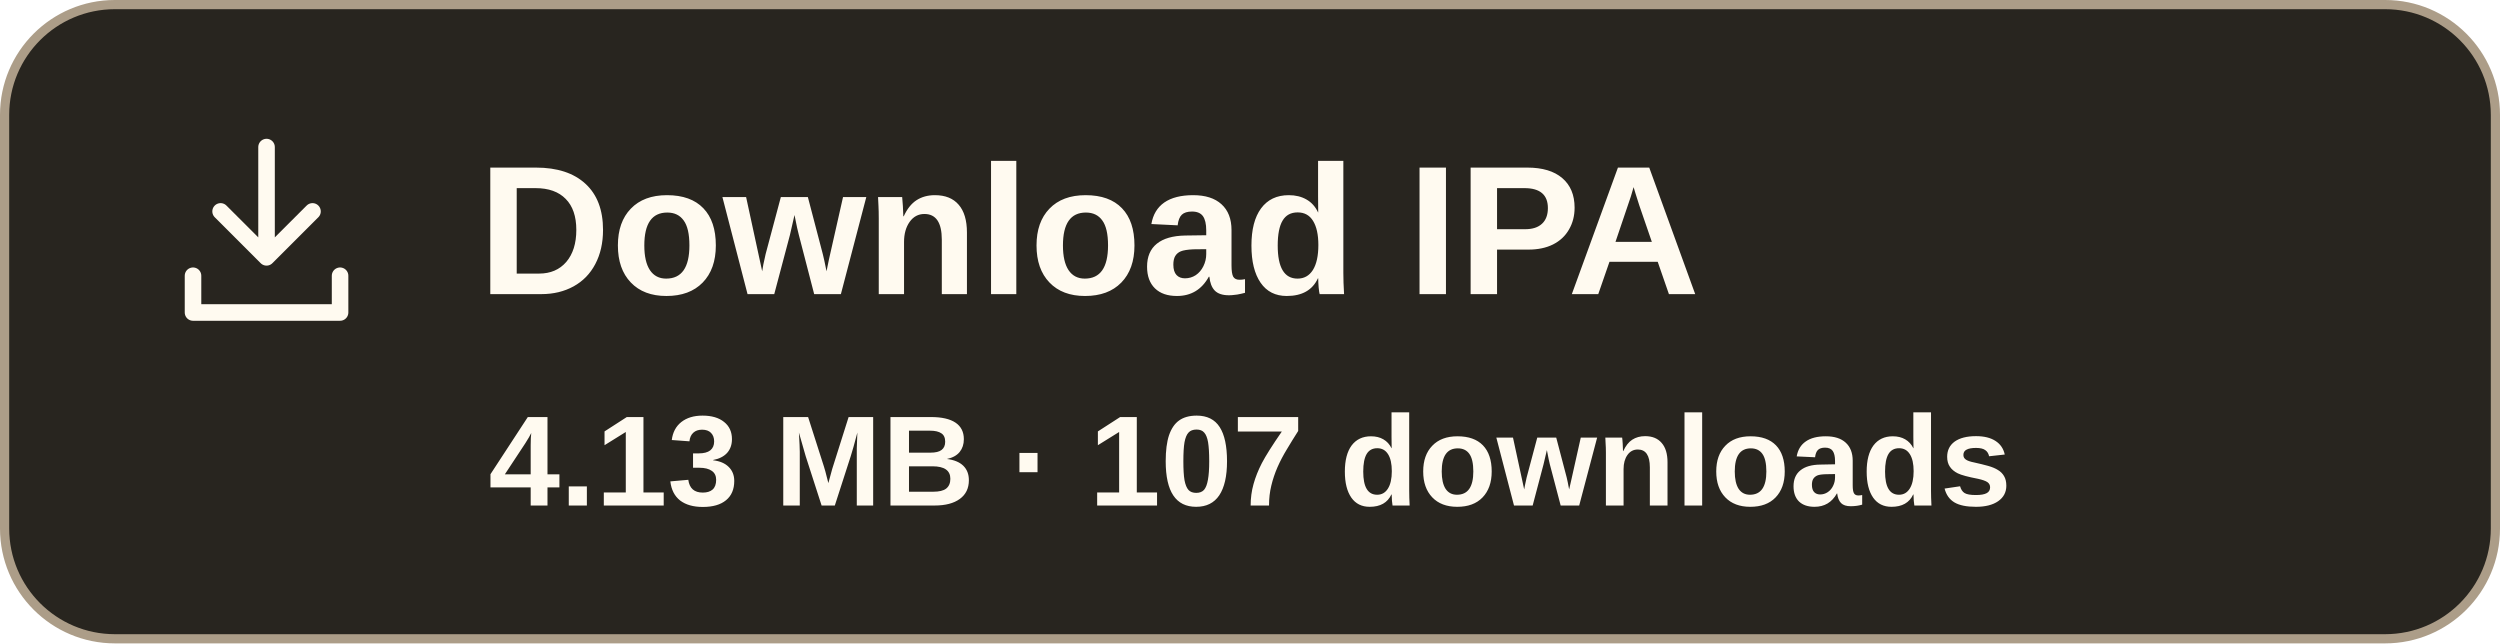
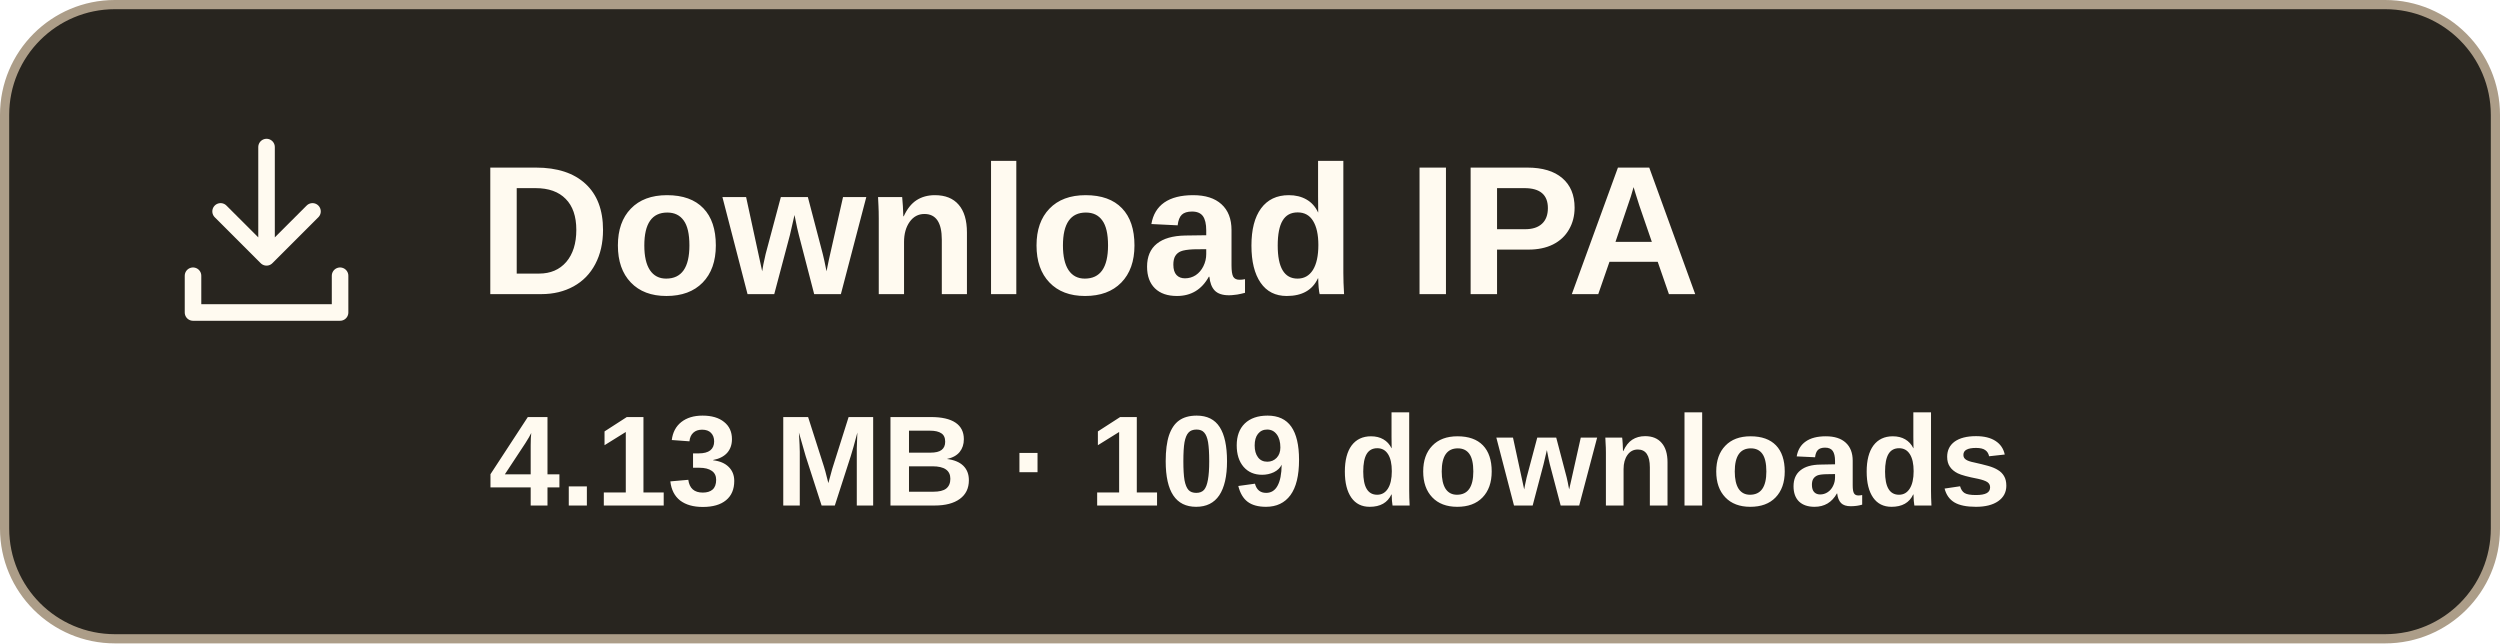
- <svg xmlns="http://www.w3.org/2000/svg" width="272" height="70" viewBox="0 0 272 70" role="img" aria-label="Download IPA, 4.13 MB, 107 downloads">
+ <svg xmlns="http://www.w3.org/2000/svg" width="272" height="70" viewBox="0 0 272 70" role="img" aria-label="Download IPA, 4.13 MB, 109 downloads">
  <rect x=".5" y=".5" width="271" height="69" rx="12" fill="#28251f" stroke="#ac9d88" />
  <g transform="translate(17 13)" fill="none" stroke="#fffaf0" stroke-width="1.8" stroke-linecap="round" stroke-linejoin="round">
    <path d="M12 3v12m-5-5 5 5 5-5M4 17v4h16v-4" />
  </g>
  <text x="52" y="32" font-family="Arial,sans-serif" font-size="20" font-weight="700" fill="#fffaf0">Download IPA</text>
-   <text x="136" y="55" text-anchor="middle" font-family="Arial,sans-serif" font-size="14" font-weight="600" fill="#fffaf0">4.13 MB · 107 downloads</text>
+   <text x="136" y="55" text-anchor="middle" font-family="Arial,sans-serif" font-size="14" font-weight="600" fill="#fffaf0">4.13 MB · 109 downloads</text>
</svg>
